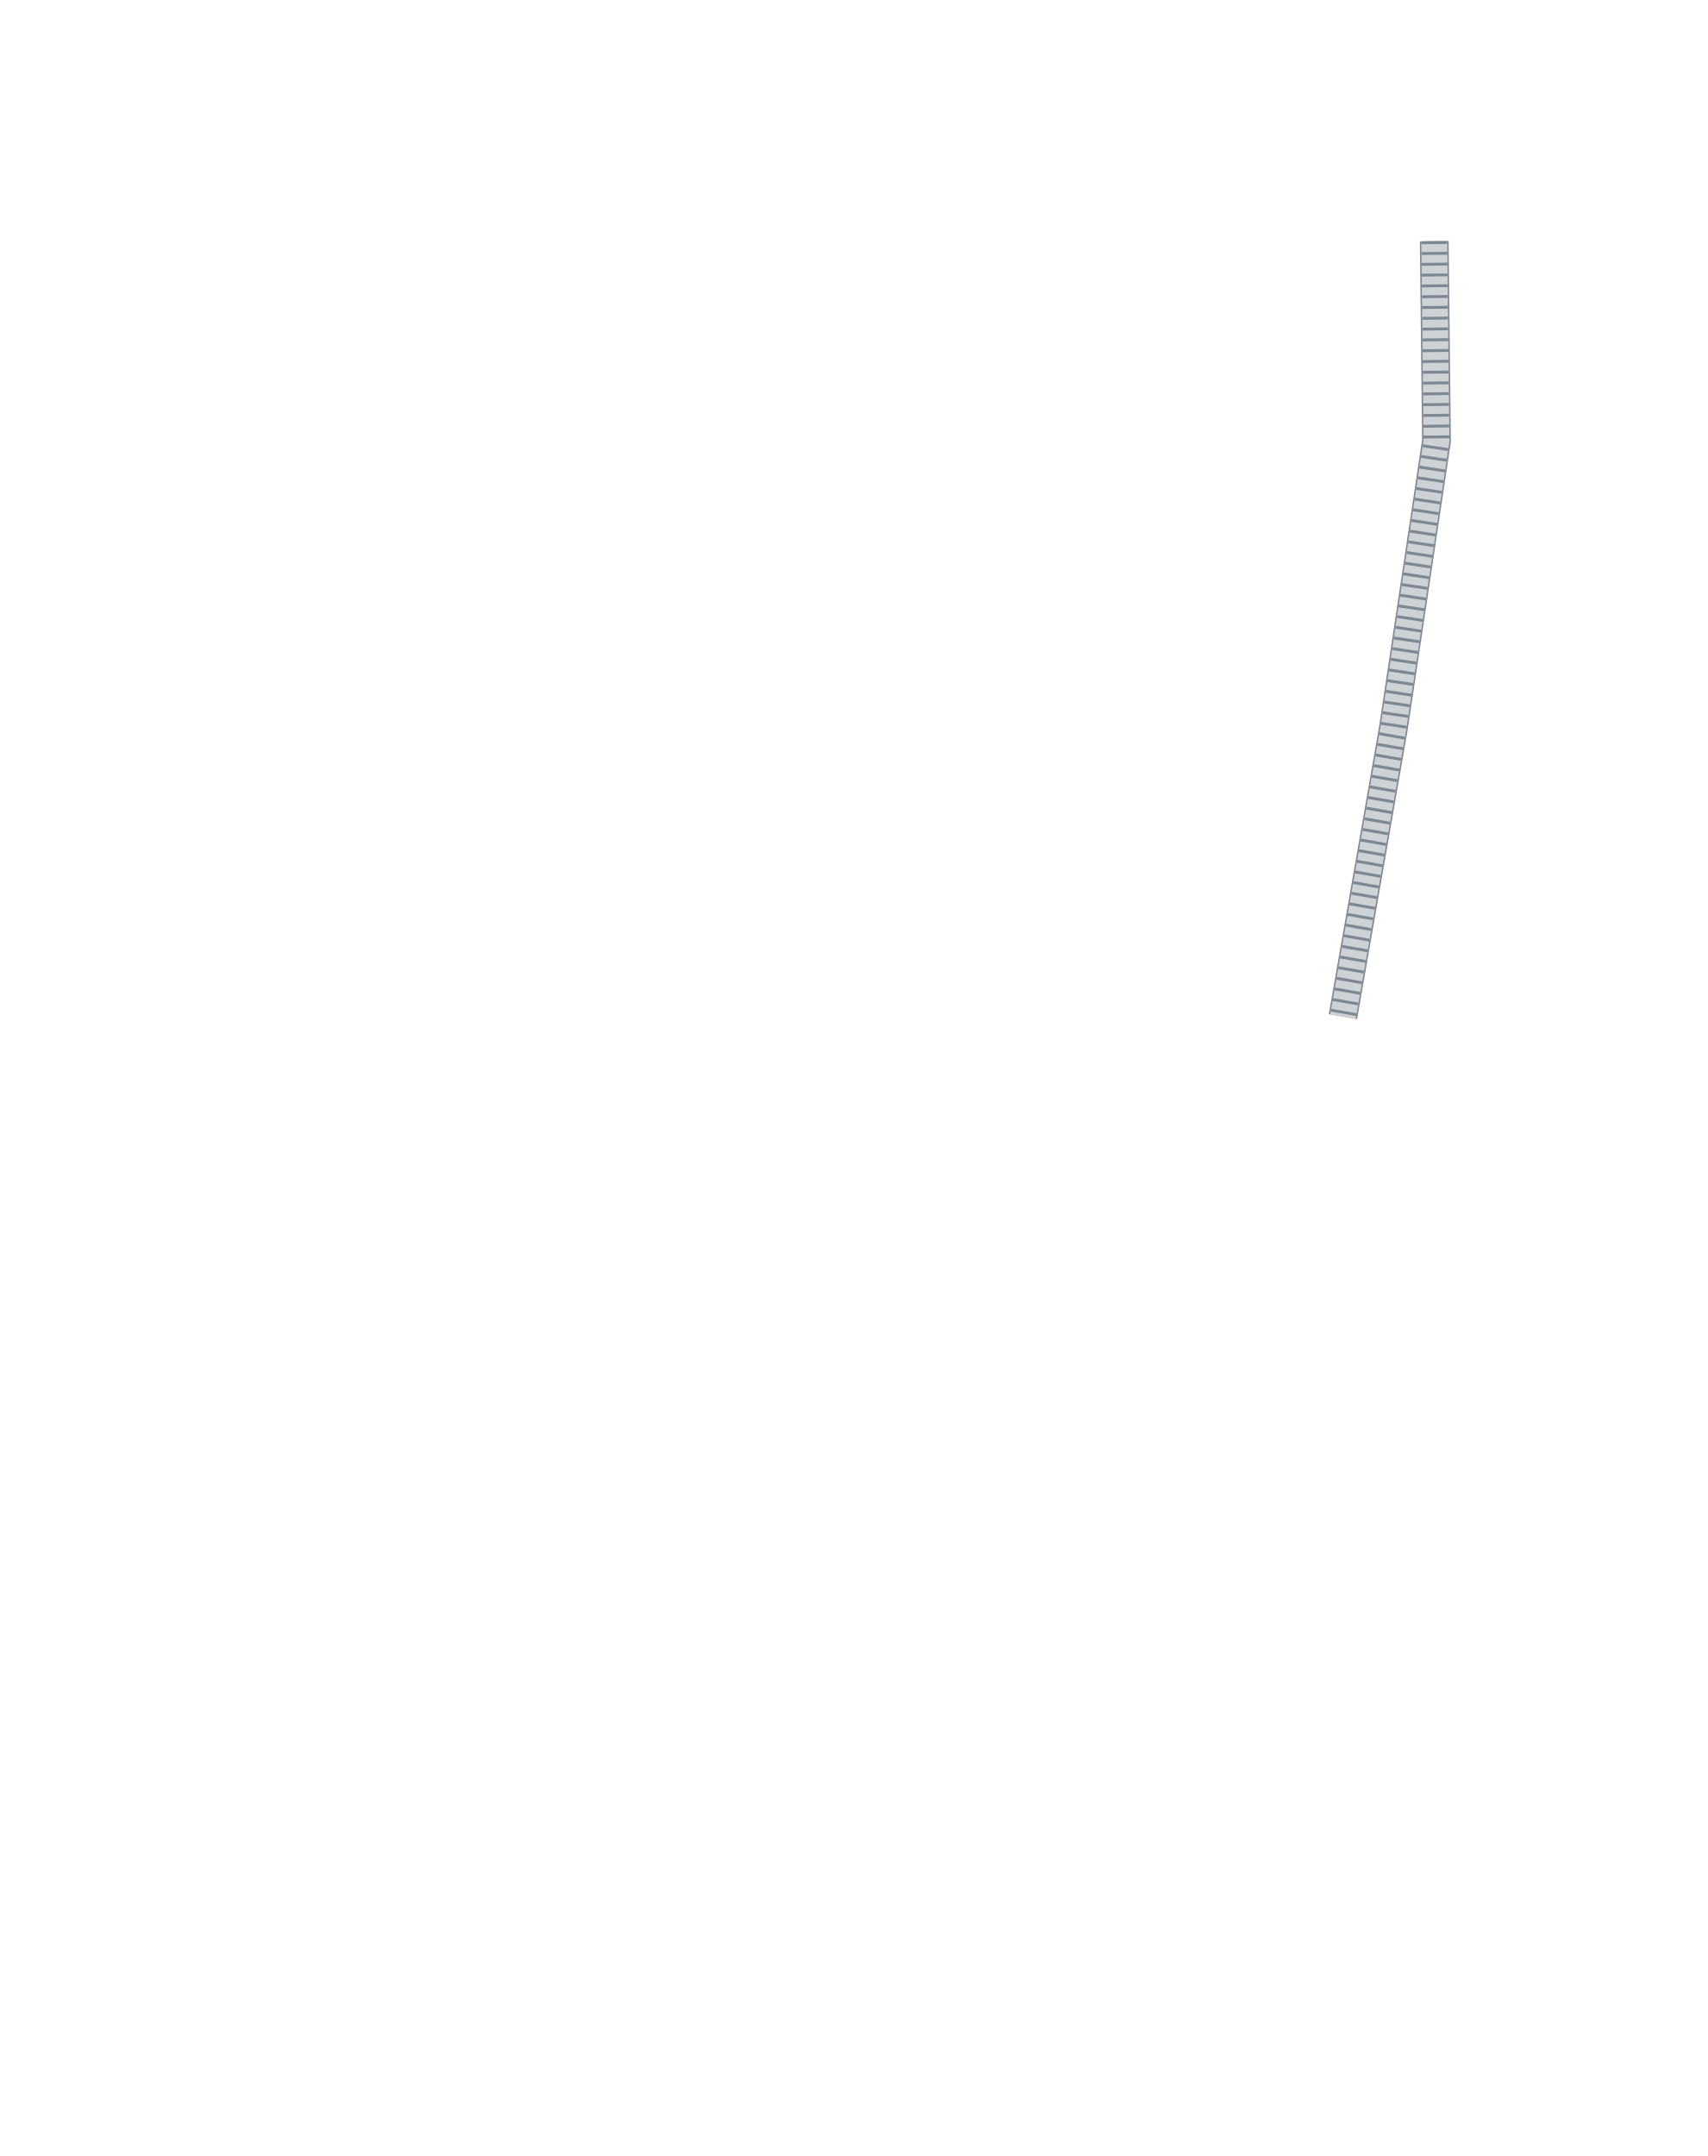
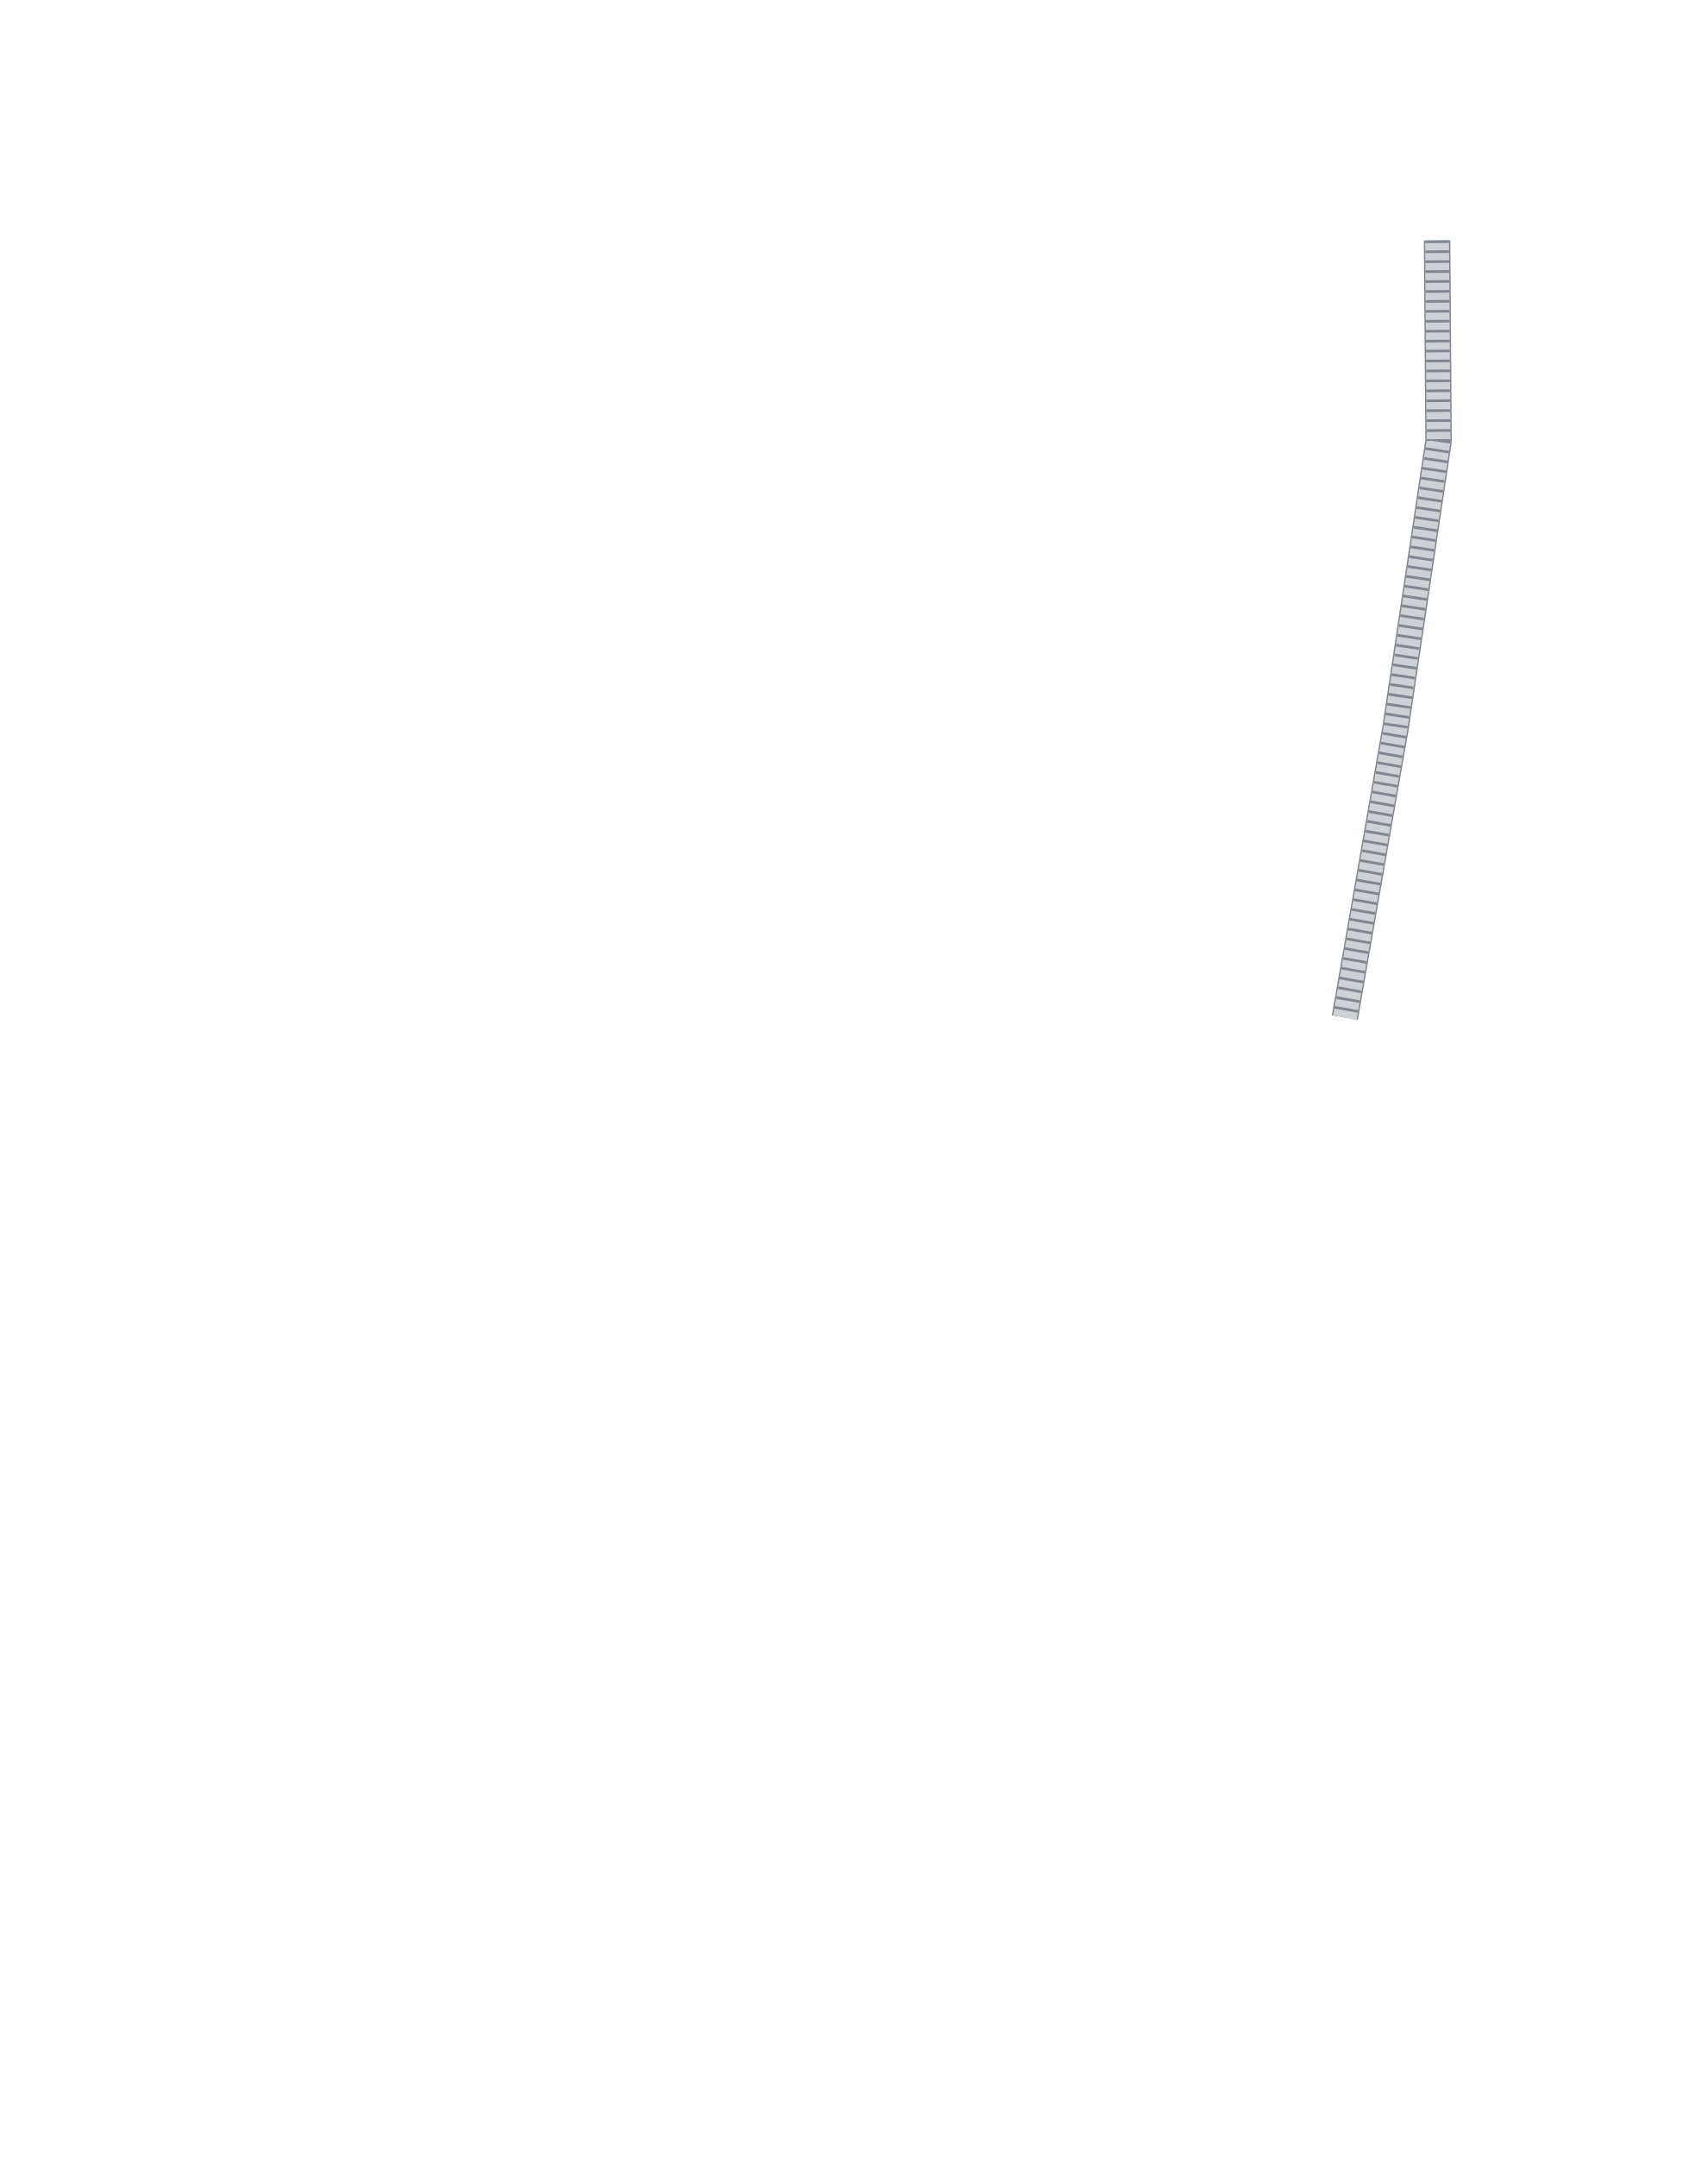
- <svg xmlns="http://www.w3.org/2000/svg" width="23.726in" height="29.955in" viewBox="0 0 2372.6 2995.5" data-asset-id="garment-blues-class-a-coat-cord-honor-guard" data-source="original" data-units="0.01in">
+ <svg xmlns="http://www.w3.org/2000/svg" width="25.774in" height="32.559in" viewBox="0 0 2577.45 3255.95" data-asset-id="garment-blues-class-a-coat-cord-honor-guard" data-source="original" data-units="0.01in">
  <defs>
    <linearGradient id="garment-blues-class-a-coat-cord-honor-guard__coatShade" gradientUnits="userSpaceOnUse" x1="-12" y1="0" x2="12" y2="0">
      <stop offset="0" stop-color="#000" stop-opacity=".30" />
      <stop offset=".12" stop-color="#000" stop-opacity=".08" />
      <stop offset=".3" stop-color="#000" stop-opacity="0" />
      <stop offset=".7" stop-color="#000" stop-opacity="0" />
      <stop offset=".88" stop-color="#000" stop-opacity=".08" />
      <stop offset="1" stop-color="#000" stop-opacity=".30" />
    </linearGradient>
    <linearGradient id="garment-blues-class-a-coat-cord-honor-guard__topLight" x1="0" y1="0" x2="0" y2="1">
      <stop offset="0" stop-color="#fff" stop-opacity=".10" />
      <stop offset="1" stop-color="#fff" stop-opacity="0" />
    </linearGradient>
    <radialGradient id="garment-blues-class-a-coat-cord-honor-guard__btn" cx=".4" cy=".35" r=".8">
      <stop offset="0" stop-color="#ffffff" />
      <stop offset=".6" stop-color="#cfd3da" />
      <stop offset="1" stop-color="#8d939e" />
    </radialGradient>
    <linearGradient id="garment-blues-class-a-coat-cord-honor-guard__collarIn" x1="0" y1="0" x2="0" y2="1">
      <stop offset="0" stop-color="#7e8bb8" />
      <stop offset="1" stop-color="#b3bcdc" />
    </linearGradient>
    <linearGradient id="garment-blues-class-a-coat-cord-honor-guard__plate" x1="0" y1="0" x2="0" y2="1">
      <stop offset="0" stop-color="#e4e6ea" />
      <stop offset="1" stop-color="#a9aeb8" />
    </linearGradient>
  </defs>
-   <g id="garment-blues-class-a-coat-cord-honor-guard__art" transform="translate(1186.300 12.500) scale(100)">
+   <g id="garment-blues-class-a-coat-cord-honor-guard__art" transform="translate(1288.727 12.500) scale(100)">
    <g id="garment-blues-class-a-coat-cord-honor-guard__cord">
-       <path id="garment-blues-class-a-coat-cord-honor-guard__cord-path" d="M8.069,3.226L8.100,6.000L7.500,10.000L6.800,14.000" fill="none" stroke="#7f8790" stroke-width="0.400" stroke-linejoin="round" stroke-linecap="butt" />
-       <path d="M8.069,3.226L8.100,6.000L7.500,10.000L6.800,14.000" fill="none" stroke="#cdd2d7" stroke-width="0.360" stroke-linejoin="round" stroke-linecap="butt" />
-       <path d="M8.069,3.226L8.100,6.000L7.500,10.000L6.800,14.000" fill="none" stroke="#7f8790" stroke-width="0.360" stroke-dasharray="0.040 0.110" stroke-linejoin="round" stroke-linecap="butt" />
+       <path id="garment-blues-class-a-coat-cord-honor-guard__cord-path" d="M8.810,3.504L8.832,6.529L8.179,10.882L7.417,15.235" fill="none" stroke="#7f8790" stroke-width="0.400" stroke-linejoin="round" stroke-linecap="butt" />
+       <path d="M8.810,3.504L8.832,6.529L8.179,10.882L7.417,15.235" fill="none" stroke="#cdd2d7" stroke-width="0.360" stroke-linejoin="round" stroke-linecap="butt" />
+       <path d="M8.810,3.504L8.832,6.529L8.179,10.882L7.417,15.235" fill="none" stroke="#7f8790" stroke-width="0.360" stroke-dasharray="0.040 0.110" stroke-linejoin="round" stroke-linecap="butt" />
    </g>
  </g>
</svg>
